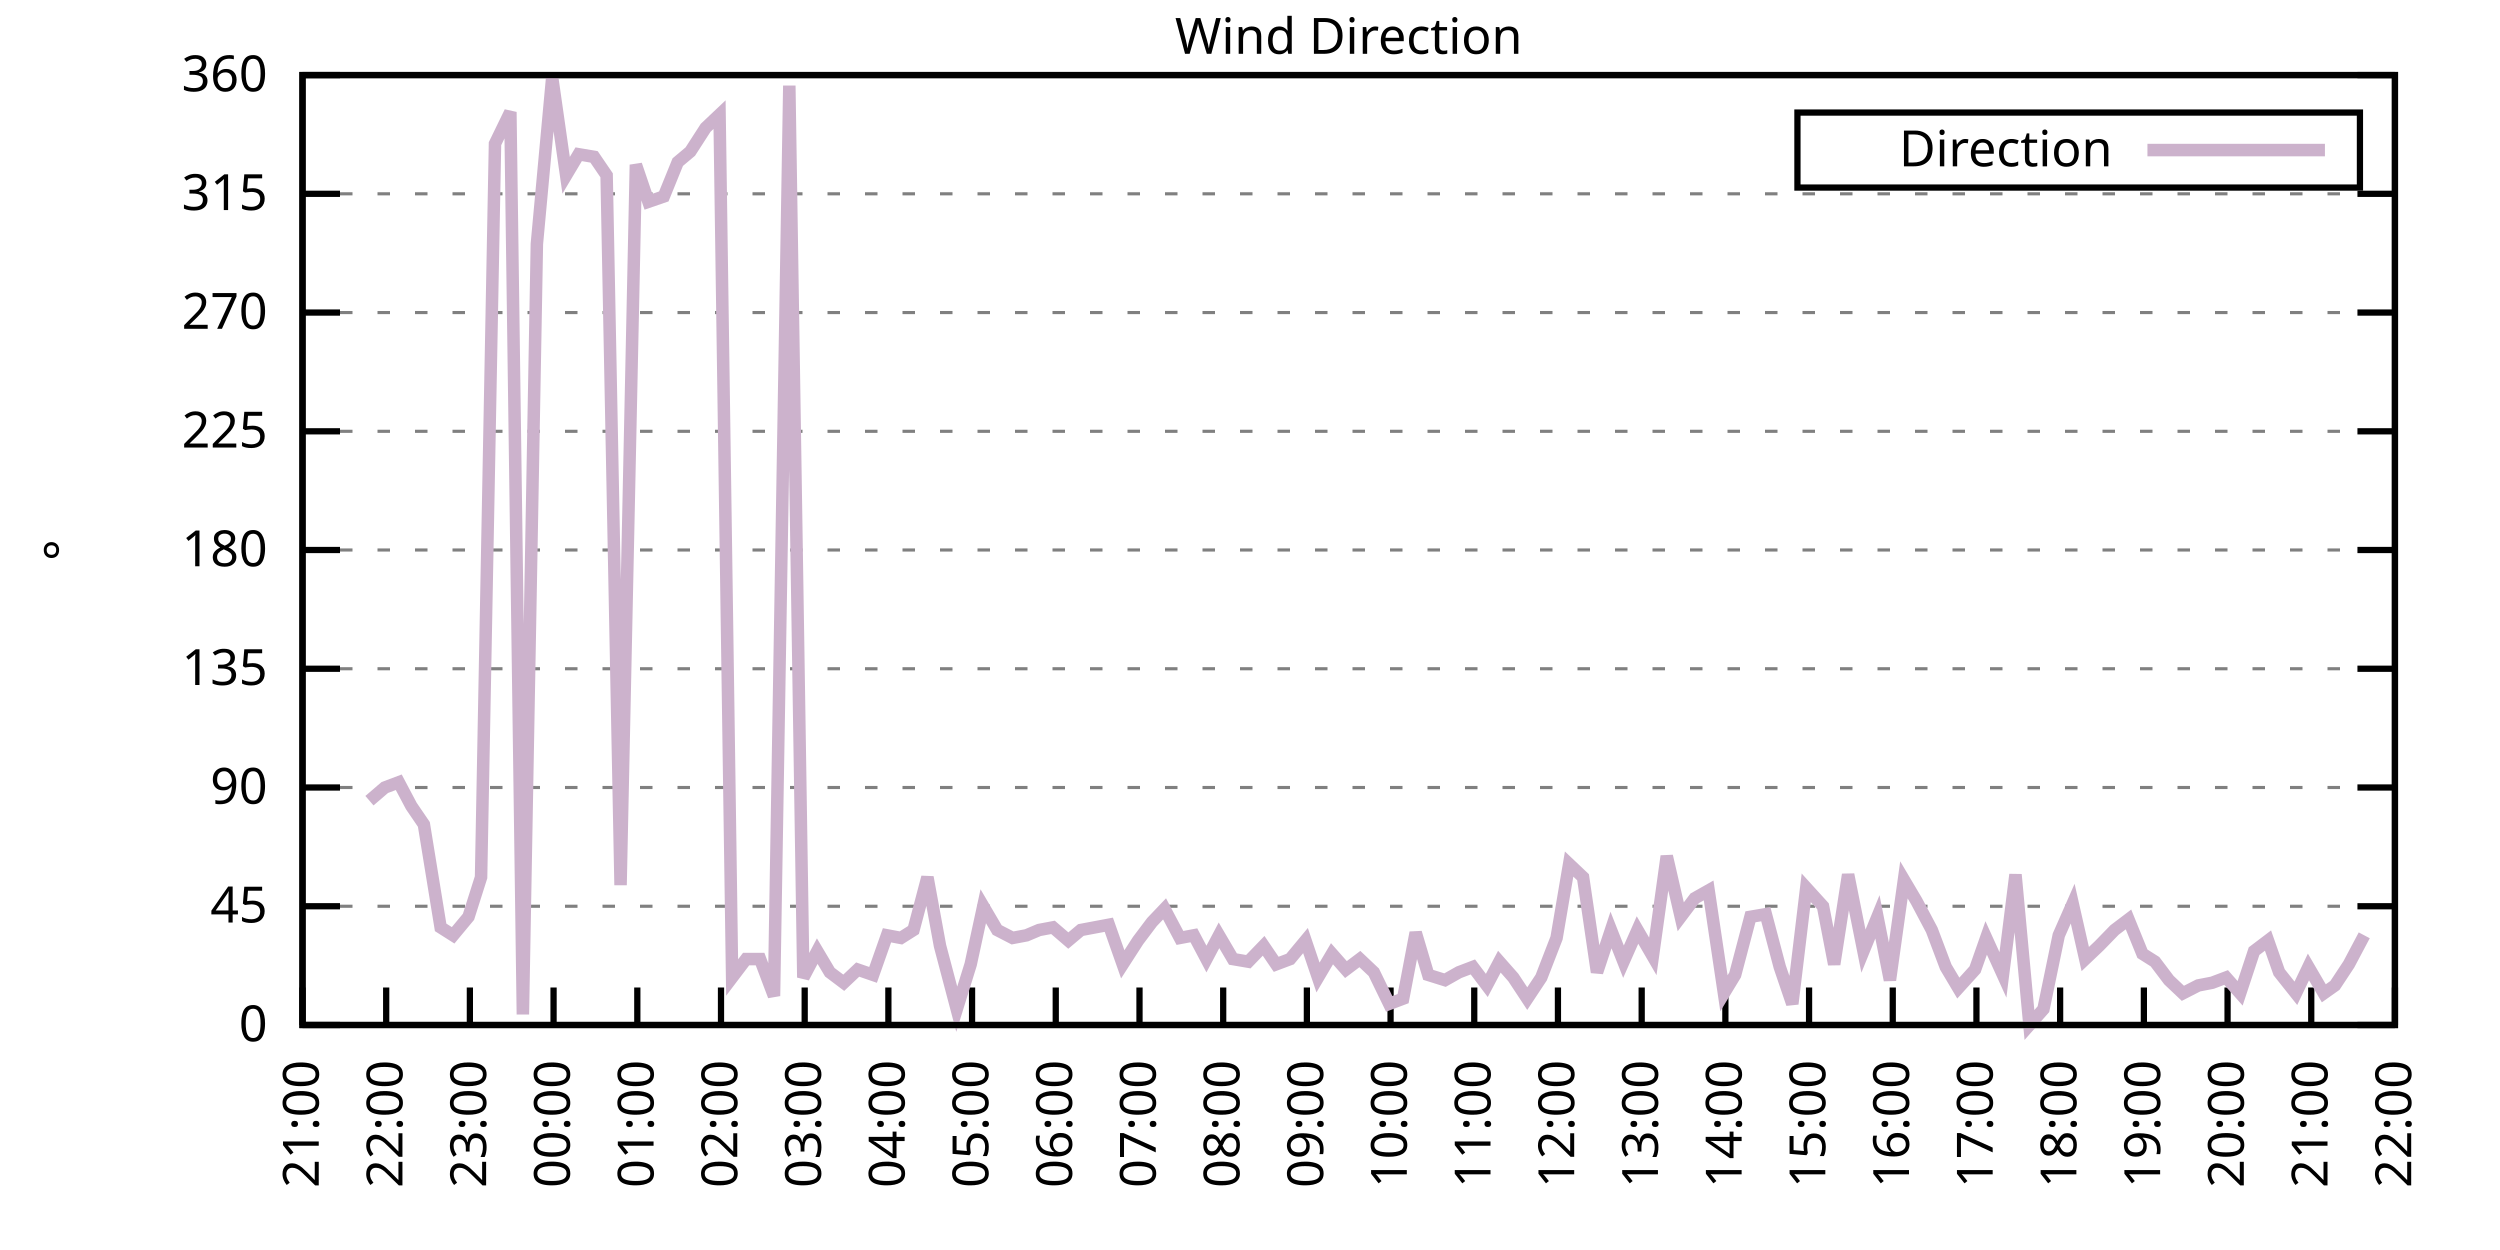
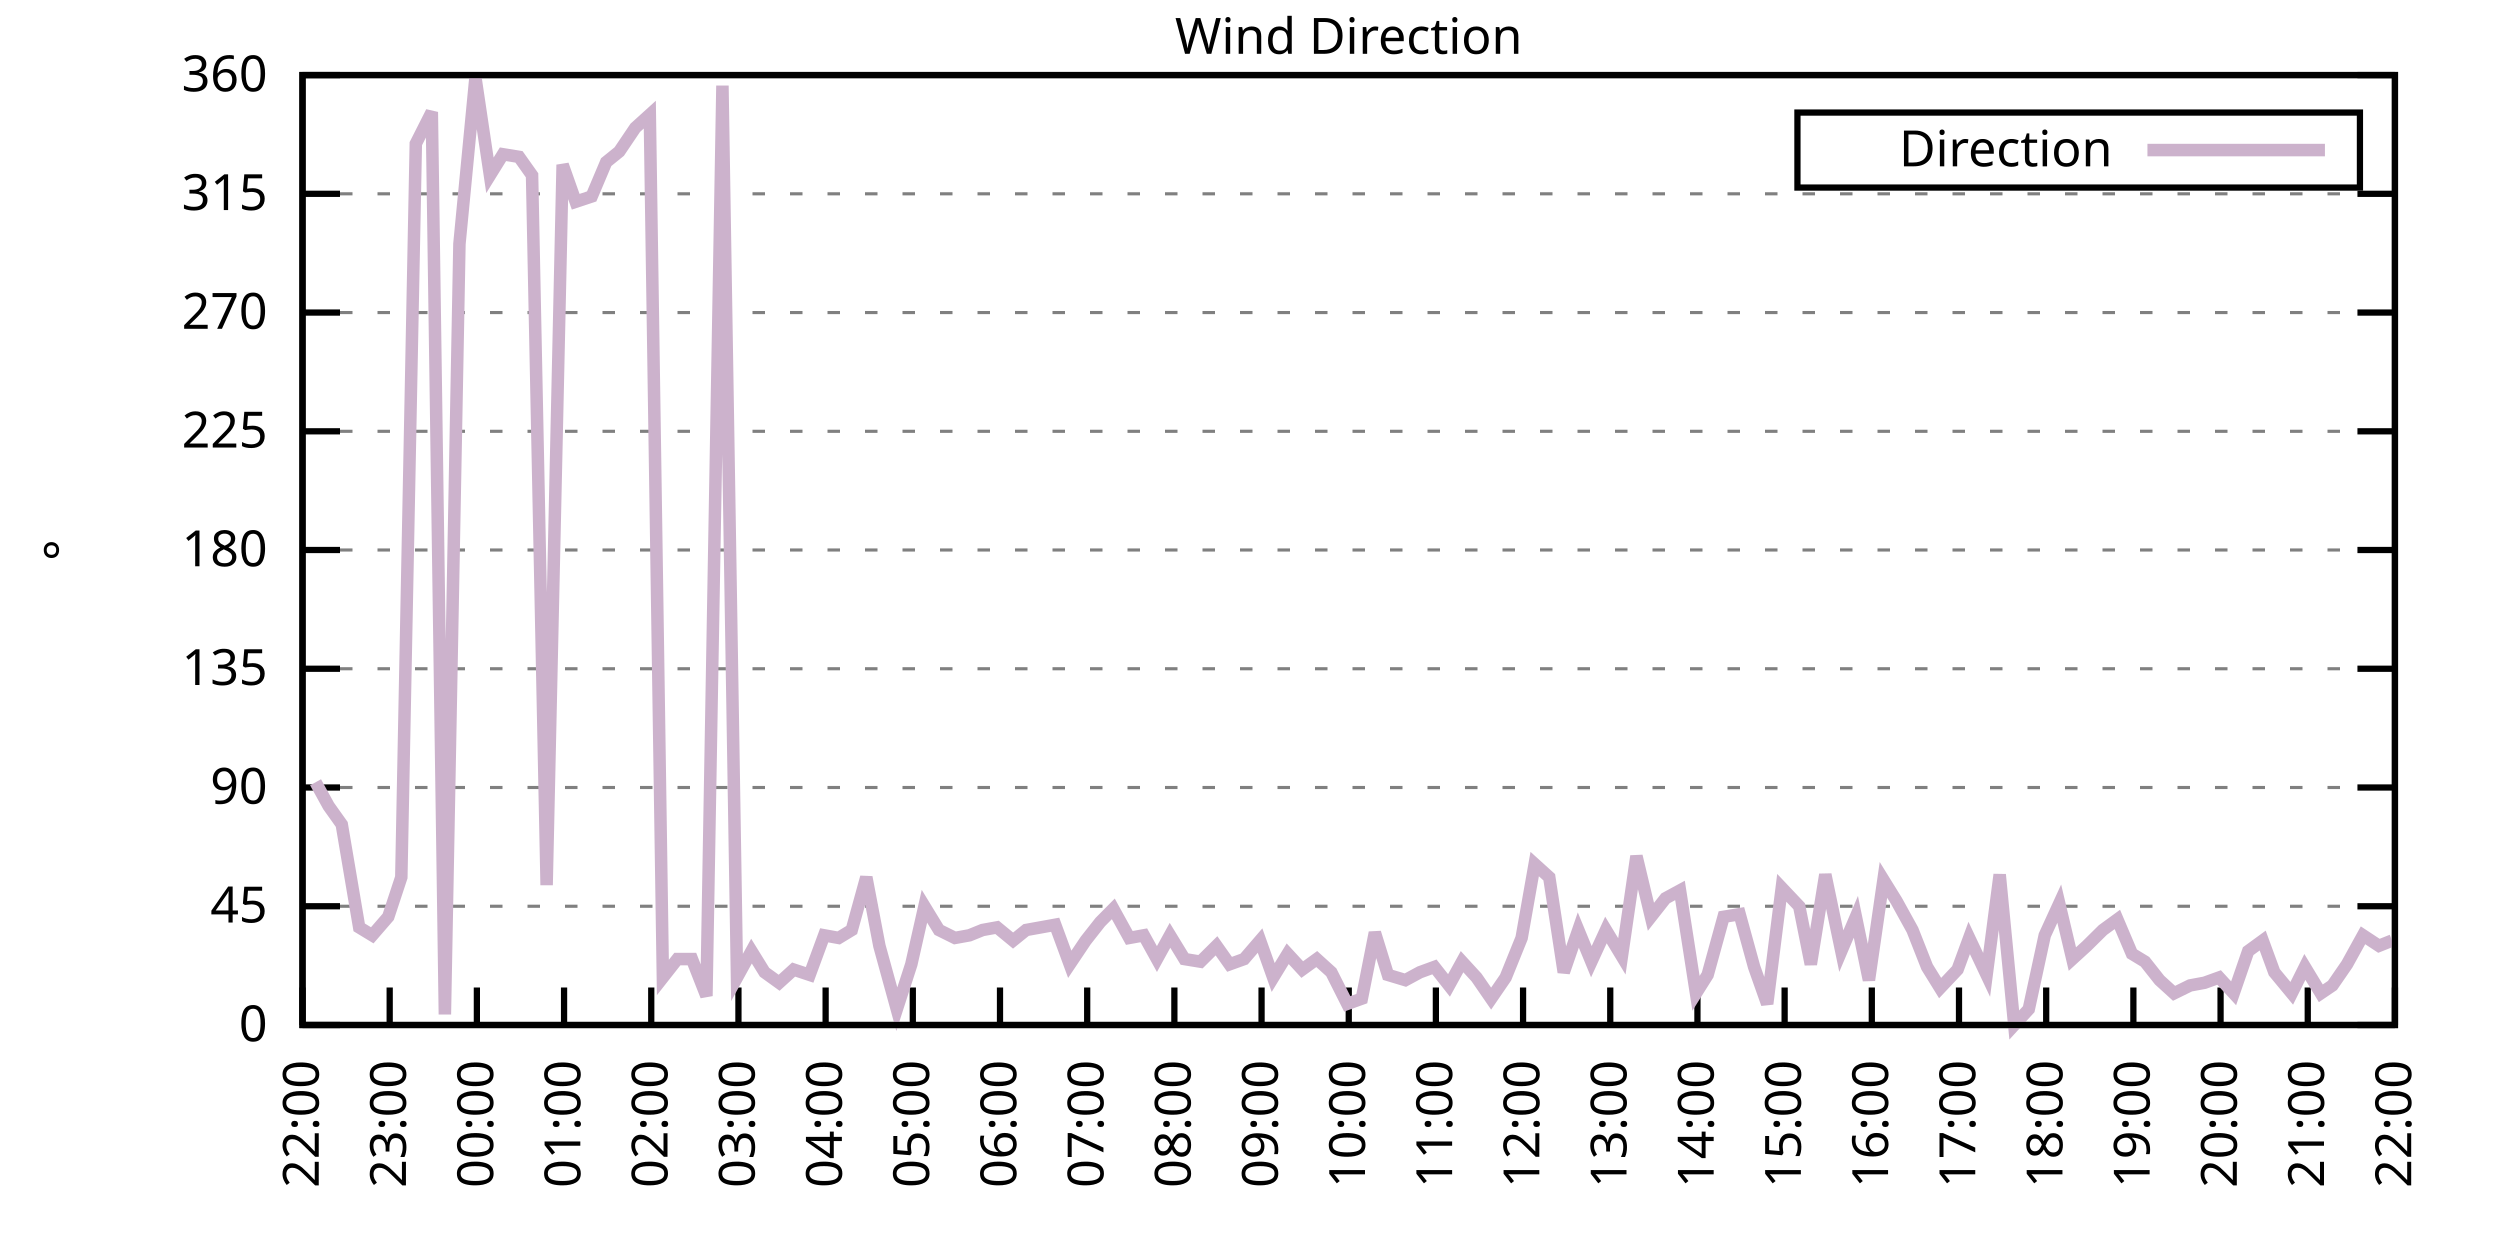
<svg xmlns="http://www.w3.org/2000/svg" xmlns:xlink="http://www.w3.org/1999/xlink" width="400" height="200" viewBox="0 0 400 200">
  <g id="gnuplot_canvas">
    <rect x="0" y="0" width="400" height="200" fill="none" />
    <defs>
      <circle id="gpDot" r="0.5" stroke-width="0.5" stroke="currentColor" />
      <path id="gpPt0" stroke-width="0.333" stroke="currentColor" d="M-1,0 h2 M0,-1 v2" />
      <path id="gpPt1" stroke-width="0.333" stroke="currentColor" d="M-1,-1 L1,1 M1,-1 L-1,1" />
      <path id="gpPt2" stroke-width="0.333" stroke="currentColor" d="M-1,0 L1,0 M0,-1 L0,1 M-1,-1 L1,1 M-1,1 L1,-1" />
      <rect id="gpPt3" stroke-width="0.333" stroke="currentColor" x="-1" y="-1" width="2" height="2" />
      <rect id="gpPt4" stroke-width="0.333" stroke="currentColor" fill="currentColor" x="-1" y="-1" width="2" height="2" />
      <circle id="gpPt5" stroke-width="0.333" stroke="currentColor" cx="0" cy="0" r="1" />
      <use xlink:href="#gpPt5" id="gpPt6" fill="currentColor" stroke="none" />
      <path id="gpPt7" stroke-width="0.333" stroke="currentColor" d="M0,-1.33 L-1.33,0.67 L1.33,0.67 z" />
      <use xlink:href="#gpPt7" id="gpPt8" fill="currentColor" stroke="none" />
      <use xlink:href="#gpPt7" id="gpPt9" stroke="currentColor" transform="rotate(180)" />
      <use xlink:href="#gpPt9" id="gpPt10" fill="currentColor" stroke="none" />
      <use xlink:href="#gpPt3" id="gpPt11" stroke="currentColor" transform="rotate(45)" />
      <use xlink:href="#gpPt11" id="gpPt12" fill="currentColor" stroke="none" />
      <path id="gpPt13" stroke-width="0.333" stroke="currentColor" d="M0,1.330 L1.265,0.411 L0.782,-1.067 L-0.782,-1.076 L-1.265,0.411 z" />
      <use xlink:href="#gpPt13" id="gpPt14" fill="currentColor" stroke="none" />
      <filter id="textbox" filterUnits="objectBoundingBox" x="0" y="0" height="1" width="1">
        <feFlood flood-color="white" flood-opacity="1" result="bgnd" />
        <feComposite in="SourceGraphic" in2="bgnd" operator="atop" />
      </filter>
      <filter id="greybox" filterUnits="objectBoundingBox" x="0" y="0" height="1" width="1">
        <feFlood flood-color="lightgrey" flood-opacity="1" result="grey" />
        <feComposite in="SourceGraphic" in2="grey" operator="atop" />
      </filter>
    </defs>
    <g fill="none" color="white" stroke="currentColor" stroke-width="1.00" stroke-linecap="butt" stroke-linejoin="miter">
</g>
    <g fill="none" color="black" stroke="currentColor" stroke-width="1.00" stroke-linecap="butt" stroke-linejoin="miter">
      <g stroke="none" shape-rendering="crispEdges">
        <polygon fill="rgb(255, 255, 255)" points="48.40,164.00 383.18,164.00 383.18,12.02 48.40,12.02 " />
      </g>
    </g>
    <g fill="none" color="black" stroke="currentColor" stroke-width="1.00" stroke-linecap="butt" stroke-linejoin="miter">
</g>
    <g fill="none" color="black" stroke="black" stroke-width="0.50" stroke-linecap="butt" stroke-linejoin="miter">
</g>
    <g fill="none" color="gray" stroke="currentColor" stroke-width="0.50" stroke-linecap="butt" stroke-linejoin="miter">
      <path stroke="gray" stroke-dasharray="2,4" class="gridline" d="M48.40,164.00 L383.19,164.00  " />
    </g>
    <g fill="none" color="gray" stroke="gray" stroke-width="1.00" stroke-linecap="butt" stroke-linejoin="miter">
</g>
    <g fill="none" color="black" stroke="currentColor" stroke-width="1.00" stroke-linecap="butt" stroke-linejoin="miter">
      <path stroke="black" d="M48.40,164.00 L54.40,164.00 M383.19,164.00 L377.19,164.00  " />
      <g transform="translate(42.80,166.60)" stroke="none" fill="black" font-family="Sans" font-size="8.00" text-anchor="end">
        <text>
          <tspan font-family="Sans"> 0</tspan>
        </text>
      </g>
    </g>
    <g fill="none" color="black" stroke="currentColor" stroke-width="1.00" stroke-linecap="butt" stroke-linejoin="miter">
</g>
    <g fill="none" color="black" stroke="black" stroke-width="0.50" stroke-linecap="butt" stroke-linejoin="miter">
</g>
    <g fill="none" color="gray" stroke="currentColor" stroke-width="0.50" stroke-linecap="butt" stroke-linejoin="miter">
      <path stroke="gray" stroke-dasharray="2,4" class="gridline" d="M48.40,145.00 L383.19,145.00  " />
    </g>
    <g fill="none" color="gray" stroke="gray" stroke-width="1.00" stroke-linecap="butt" stroke-linejoin="miter">
</g>
    <g fill="none" color="black" stroke="currentColor" stroke-width="1.00" stroke-linecap="butt" stroke-linejoin="miter">
      <path stroke="black" d="M48.40,145.00 L54.40,145.00 M383.19,145.00 L377.19,145.00  " />
      <g transform="translate(42.80,147.60)" stroke="none" fill="black" font-family="Sans" font-size="8.00" text-anchor="end">
        <text>
          <tspan font-family="Sans"> 45</tspan>
        </text>
      </g>
    </g>
    <g fill="none" color="black" stroke="currentColor" stroke-width="1.00" stroke-linecap="butt" stroke-linejoin="miter">
</g>
    <g fill="none" color="black" stroke="black" stroke-width="0.50" stroke-linecap="butt" stroke-linejoin="miter">
</g>
    <g fill="none" color="gray" stroke="currentColor" stroke-width="0.50" stroke-linecap="butt" stroke-linejoin="miter">
      <path stroke="gray" stroke-dasharray="2,4" class="gridline" d="M48.40,126.00 L383.19,126.00  " />
    </g>
    <g fill="none" color="gray" stroke="gray" stroke-width="1.00" stroke-linecap="butt" stroke-linejoin="miter">
</g>
    <g fill="none" color="black" stroke="currentColor" stroke-width="1.00" stroke-linecap="butt" stroke-linejoin="miter">
      <path stroke="black" d="M48.40,126.00 L54.40,126.00 M383.19,126.00 L377.19,126.00  " />
      <g transform="translate(42.80,128.60)" stroke="none" fill="black" font-family="Sans" font-size="8.00" text-anchor="end">
        <text>
          <tspan font-family="Sans"> 90</tspan>
        </text>
      </g>
    </g>
    <g fill="none" color="black" stroke="currentColor" stroke-width="1.00" stroke-linecap="butt" stroke-linejoin="miter">
</g>
    <g fill="none" color="black" stroke="black" stroke-width="0.50" stroke-linecap="butt" stroke-linejoin="miter">
</g>
    <g fill="none" color="gray" stroke="currentColor" stroke-width="0.50" stroke-linecap="butt" stroke-linejoin="miter">
      <path stroke="gray" stroke-dasharray="2,4" class="gridline" d="M48.40,107.00 L383.19,107.00  " />
    </g>
    <g fill="none" color="gray" stroke="gray" stroke-width="1.00" stroke-linecap="butt" stroke-linejoin="miter">
</g>
    <g fill="none" color="black" stroke="currentColor" stroke-width="1.00" stroke-linecap="butt" stroke-linejoin="miter">
      <path stroke="black" d="M48.40,107.00 L54.40,107.00 M383.19,107.00 L377.19,107.00  " />
      <g transform="translate(42.80,109.60)" stroke="none" fill="black" font-family="Sans" font-size="8.00" text-anchor="end">
        <text>
          <tspan font-family="Sans"> 135</tspan>
        </text>
      </g>
    </g>
    <g fill="none" color="black" stroke="currentColor" stroke-width="1.00" stroke-linecap="butt" stroke-linejoin="miter">
</g>
    <g fill="none" color="black" stroke="black" stroke-width="0.50" stroke-linecap="butt" stroke-linejoin="miter">
</g>
    <g fill="none" color="gray" stroke="currentColor" stroke-width="0.50" stroke-linecap="butt" stroke-linejoin="miter">
      <path stroke="gray" stroke-dasharray="2,4" class="gridline" d="M48.40,88.00 L383.19,88.00  " />
    </g>
    <g fill="none" color="gray" stroke="gray" stroke-width="1.00" stroke-linecap="butt" stroke-linejoin="miter">
</g>
    <g fill="none" color="black" stroke="currentColor" stroke-width="1.00" stroke-linecap="butt" stroke-linejoin="miter">
      <path stroke="black" d="M48.40,88.00 L54.40,88.00 M383.19,88.00 L377.19,88.00  " />
      <g transform="translate(42.80,90.60)" stroke="none" fill="black" font-family="Sans" font-size="8.00" text-anchor="end">
        <text>
          <tspan font-family="Sans"> 180</tspan>
        </text>
      </g>
    </g>
    <g fill="none" color="black" stroke="currentColor" stroke-width="1.00" stroke-linecap="butt" stroke-linejoin="miter">
</g>
    <g fill="none" color="black" stroke="black" stroke-width="0.50" stroke-linecap="butt" stroke-linejoin="miter">
</g>
    <g fill="none" color="gray" stroke="currentColor" stroke-width="0.50" stroke-linecap="butt" stroke-linejoin="miter">
      <path stroke="gray" stroke-dasharray="2,4" class="gridline" d="M48.40,69.01 L383.19,69.01  " />
    </g>
    <g fill="none" color="gray" stroke="gray" stroke-width="1.00" stroke-linecap="butt" stroke-linejoin="miter">
</g>
    <g fill="none" color="black" stroke="currentColor" stroke-width="1.00" stroke-linecap="butt" stroke-linejoin="miter">
      <path stroke="black" d="M48.40,69.01 L54.40,69.01 M383.19,69.01 L377.19,69.01  " />
      <g transform="translate(42.80,71.61)" stroke="none" fill="black" font-family="Sans" font-size="8.00" text-anchor="end">
        <text>
          <tspan font-family="Sans"> 225</tspan>
        </text>
      </g>
    </g>
    <g fill="none" color="black" stroke="currentColor" stroke-width="1.00" stroke-linecap="butt" stroke-linejoin="miter">
</g>
    <g fill="none" color="black" stroke="black" stroke-width="0.50" stroke-linecap="butt" stroke-linejoin="miter">
</g>
    <g fill="none" color="gray" stroke="currentColor" stroke-width="0.50" stroke-linecap="butt" stroke-linejoin="miter">
      <path stroke="gray" stroke-dasharray="2,4" class="gridline" d="M48.40,50.01 L383.19,50.01  " />
    </g>
    <g fill="none" color="gray" stroke="gray" stroke-width="1.00" stroke-linecap="butt" stroke-linejoin="miter">
</g>
    <g fill="none" color="black" stroke="currentColor" stroke-width="1.00" stroke-linecap="butt" stroke-linejoin="miter">
      <path stroke="black" d="M48.40,50.01 L54.40,50.01 M383.19,50.01 L377.19,50.01  " />
      <g transform="translate(42.80,52.61)" stroke="none" fill="black" font-family="Sans" font-size="8.00" text-anchor="end">
        <text>
          <tspan font-family="Sans"> 270</tspan>
        </text>
      </g>
    </g>
    <g fill="none" color="black" stroke="currentColor" stroke-width="1.00" stroke-linecap="butt" stroke-linejoin="miter">
</g>
    <g fill="none" color="black" stroke="black" stroke-width="0.50" stroke-linecap="butt" stroke-linejoin="miter">
</g>
    <g fill="none" color="gray" stroke="currentColor" stroke-width="0.50" stroke-linecap="butt" stroke-linejoin="miter">
      <path stroke="gray" stroke-dasharray="2,4" class="gridline" d="M48.40,31.01 L383.19,31.01  " />
    </g>
    <g fill="none" color="gray" stroke="gray" stroke-width="1.00" stroke-linecap="butt" stroke-linejoin="miter">
</g>
    <g fill="none" color="black" stroke="currentColor" stroke-width="1.00" stroke-linecap="butt" stroke-linejoin="miter">
      <path stroke="black" d="M48.40,31.01 L54.40,31.01 M383.19,31.01 L377.19,31.01  " />
      <g transform="translate(42.80,33.61)" stroke="none" fill="black" font-family="Sans" font-size="8.00" text-anchor="end">
        <text>
          <tspan font-family="Sans"> 315</tspan>
        </text>
      </g>
    </g>
    <g fill="none" color="black" stroke="currentColor" stroke-width="1.00" stroke-linecap="butt" stroke-linejoin="miter">
</g>
    <g fill="none" color="black" stroke="black" stroke-width="0.50" stroke-linecap="butt" stroke-linejoin="miter">
</g>
    <g fill="none" color="gray" stroke="currentColor" stroke-width="0.50" stroke-linecap="butt" stroke-linejoin="miter">
      <path stroke="gray" stroke-dasharray="2,4" class="gridline" d="M48.40,12.01 L383.19,12.01  " />
    </g>
    <g fill="none" color="gray" stroke="gray" stroke-width="1.00" stroke-linecap="butt" stroke-linejoin="miter">
</g>
    <g fill="none" color="black" stroke="currentColor" stroke-width="1.00" stroke-linecap="butt" stroke-linejoin="miter">
      <path stroke="black" d="M48.40,12.01 L54.40,12.01 M383.19,12.01 L377.19,12.01  " />
      <g transform="translate(42.80,14.61)" stroke="none" fill="black" font-family="Sans" font-size="8.00" text-anchor="end">
        <text>
          <tspan font-family="Sans"> 360</tspan>
        </text>
      </g>
    </g>
    <g fill="none" color="black" stroke="currentColor" stroke-width="1.00" stroke-linecap="butt" stroke-linejoin="miter">
      <path stroke="black" d="M48.40,164.00 L48.40,158.00  " />
      <g transform="translate(51.00,169.60) rotate(270.00)" stroke="none" fill="black" font-family="Sans" font-size="8.00" text-anchor="end">
        <text>
-           <tspan font-family="Sans">21:00</tspan>
-         </text>
-       </g>
-     </g>
-     <g fill="none" color="black" stroke="currentColor" stroke-width="1.00" stroke-linecap="butt" stroke-linejoin="miter">
-       <path stroke="black" d="M61.79,164.00 L61.79,158.00  " />
-       <g transform="translate(64.39,169.60) rotate(270.00)" stroke="none" fill="black" font-family="Sans" font-size="8.00" text-anchor="end">
-         <text>
          <tspan font-family="Sans">22:00</tspan>
        </text>
      </g>
    </g>
    <g fill="none" color="black" stroke="currentColor" stroke-width="1.00" stroke-linecap="butt" stroke-linejoin="miter">
-       <path stroke="black" d="M75.18,164.00 L75.18,158.00  " />
-       <g transform="translate(77.78,169.60) rotate(270.00)" stroke="none" fill="black" font-family="Sans" font-size="8.00" text-anchor="end">
+       <path stroke="black" d="M62.35,164.00 L62.35,158.00  " />
+       <g transform="translate(64.95,169.60) rotate(270.00)" stroke="none" fill="black" font-family="Sans" font-size="8.00" text-anchor="end">
        <text>
          <tspan font-family="Sans">23:00</tspan>
        </text>
      </g>
    </g>
    <g fill="none" color="black" stroke="currentColor" stroke-width="1.00" stroke-linecap="butt" stroke-linejoin="miter">
-       <path stroke="black" d="M88.57,164.00 L88.57,158.00  " />
-       <g transform="translate(91.17,169.60) rotate(270.00)" stroke="none" fill="black" font-family="Sans" font-size="8.00" text-anchor="end">
+       <path stroke="black" d="M76.30,164.00 L76.30,158.00  " />
+       <g transform="translate(78.90,169.60) rotate(270.00)" stroke="none" fill="black" font-family="Sans" font-size="8.00" text-anchor="end">
        <text>
          <tspan font-family="Sans">00:00</tspan>
        </text>
      </g>
    </g>
    <g fill="none" color="black" stroke="currentColor" stroke-width="1.00" stroke-linecap="butt" stroke-linejoin="miter">
-       <path stroke="black" d="M101.97,164.00 L101.97,158.00  " />
-       <g transform="translate(104.57,169.60) rotate(270.00)" stroke="none" fill="black" font-family="Sans" font-size="8.00" text-anchor="end">
+       <path stroke="black" d="M90.25,164.00 L90.25,158.00  " />
+       <g transform="translate(92.85,169.60) rotate(270.00)" stroke="none" fill="black" font-family="Sans" font-size="8.00" text-anchor="end">
        <text>
          <tspan font-family="Sans">01:00</tspan>
        </text>
      </g>
    </g>
    <g fill="none" color="black" stroke="currentColor" stroke-width="1.00" stroke-linecap="butt" stroke-linejoin="miter">
-       <path stroke="black" d="M115.36,164.00 L115.36,158.00  " />
-       <g transform="translate(117.96,169.60) rotate(270.00)" stroke="none" fill="black" font-family="Sans" font-size="8.00" text-anchor="end">
+       <path stroke="black" d="M104.20,164.00 L104.20,158.00  " />
+       <g transform="translate(106.80,169.60) rotate(270.00)" stroke="none" fill="black" font-family="Sans" font-size="8.00" text-anchor="end">
        <text>
          <tspan font-family="Sans">02:00</tspan>
        </text>
      </g>
    </g>
    <g fill="none" color="black" stroke="currentColor" stroke-width="1.00" stroke-linecap="butt" stroke-linejoin="miter">
-       <path stroke="black" d="M128.75,164.00 L128.75,158.00  " />
-       <g transform="translate(131.35,169.60) rotate(270.00)" stroke="none" fill="black" font-family="Sans" font-size="8.00" text-anchor="end">
+       <path stroke="black" d="M118.15,164.00 L118.15,158.00  " />
+       <g transform="translate(120.75,169.60) rotate(270.00)" stroke="none" fill="black" font-family="Sans" font-size="8.00" text-anchor="end">
        <text>
          <tspan font-family="Sans">03:00</tspan>
        </text>
      </g>
    </g>
    <g fill="none" color="black" stroke="currentColor" stroke-width="1.00" stroke-linecap="butt" stroke-linejoin="miter">
-       <path stroke="black" d="M142.14,164.00 L142.14,158.00  " />
-       <g transform="translate(144.74,169.60) rotate(270.00)" stroke="none" fill="black" font-family="Sans" font-size="8.00" text-anchor="end">
+       <path stroke="black" d="M132.10,164.00 L132.10,158.00  " />
+       <g transform="translate(134.70,169.60) rotate(270.00)" stroke="none" fill="black" font-family="Sans" font-size="8.00" text-anchor="end">
        <text>
          <tspan font-family="Sans">04:00</tspan>
        </text>
      </g>
    </g>
    <g fill="none" color="black" stroke="currentColor" stroke-width="1.00" stroke-linecap="butt" stroke-linejoin="miter">
-       <path stroke="black" d="M155.53,164.00 L155.53,158.00  " />
-       <g transform="translate(158.13,169.60) rotate(270.00)" stroke="none" fill="black" font-family="Sans" font-size="8.00" text-anchor="end">
+       <path stroke="black" d="M146.05,164.00 L146.05,158.00  " />
+       <g transform="translate(148.65,169.60) rotate(270.00)" stroke="none" fill="black" font-family="Sans" font-size="8.00" text-anchor="end">
        <text>
          <tspan font-family="Sans">05:00</tspan>
        </text>
      </g>
    </g>
    <g fill="none" color="black" stroke="currentColor" stroke-width="1.00" stroke-linecap="butt" stroke-linejoin="miter">
-       <path stroke="black" d="M168.92,164.00 L168.92,158.00  " />
-       <g transform="translate(171.52,169.60) rotate(270.00)" stroke="none" fill="black" font-family="Sans" font-size="8.00" text-anchor="end">
+       <path stroke="black" d="M160.00,164.00 L160.00,158.00  " />
+       <g transform="translate(162.60,169.60) rotate(270.00)" stroke="none" fill="black" font-family="Sans" font-size="8.00" text-anchor="end">
        <text>
          <tspan font-family="Sans">06:00</tspan>
        </text>
      </g>
    </g>
    <g fill="none" color="black" stroke="currentColor" stroke-width="1.00" stroke-linecap="butt" stroke-linejoin="miter">
-       <path stroke="black" d="M182.32,164.00 L182.32,158.00  " />
-       <g transform="translate(184.92,169.60) rotate(270.00)" stroke="none" fill="black" font-family="Sans" font-size="8.00" text-anchor="end">
+       <path stroke="black" d="M173.95,164.00 L173.95,158.00  " />
+       <g transform="translate(176.55,169.60) rotate(270.00)" stroke="none" fill="black" font-family="Sans" font-size="8.00" text-anchor="end">
        <text>
          <tspan font-family="Sans">07:00</tspan>
        </text>
      </g>
    </g>
    <g fill="none" color="black" stroke="currentColor" stroke-width="1.00" stroke-linecap="butt" stroke-linejoin="miter">
-       <path stroke="black" d="M195.71,164.00 L195.71,158.00  " />
-       <g transform="translate(198.31,169.60) rotate(270.00)" stroke="none" fill="black" font-family="Sans" font-size="8.00" text-anchor="end">
+       <path stroke="black" d="M187.90,164.00 L187.90,158.00  " />
+       <g transform="translate(190.50,169.60) rotate(270.00)" stroke="none" fill="black" font-family="Sans" font-size="8.00" text-anchor="end">
        <text>
          <tspan font-family="Sans">08:00</tspan>
        </text>
      </g>
    </g>
    <g fill="none" color="black" stroke="currentColor" stroke-width="1.00" stroke-linecap="butt" stroke-linejoin="miter">
-       <path stroke="black" d="M209.10,164.00 L209.10,158.00  " />
-       <g transform="translate(211.70,169.60) rotate(270.00)" stroke="none" fill="black" font-family="Sans" font-size="8.00" text-anchor="end">
+       <path stroke="black" d="M201.85,164.00 L201.85,158.00  " />
+       <g transform="translate(204.45,169.60) rotate(270.00)" stroke="none" fill="black" font-family="Sans" font-size="8.00" text-anchor="end">
        <text>
          <tspan font-family="Sans">09:00</tspan>
        </text>
      </g>
    </g>
    <g fill="none" color="black" stroke="currentColor" stroke-width="1.00" stroke-linecap="butt" stroke-linejoin="miter">
-       <path stroke="black" d="M222.49,164.00 L222.49,158.00  " />
-       <g transform="translate(225.09,169.60) rotate(270.00)" stroke="none" fill="black" font-family="Sans" font-size="8.00" text-anchor="end">
+       <path stroke="black" d="M215.80,164.00 L215.80,158.00  " />
+       <g transform="translate(218.40,169.60) rotate(270.00)" stroke="none" fill="black" font-family="Sans" font-size="8.00" text-anchor="end">
        <text>
          <tspan font-family="Sans">10:00</tspan>
        </text>
      </g>
    </g>
    <g fill="none" color="black" stroke="currentColor" stroke-width="1.00" stroke-linecap="butt" stroke-linejoin="miter">
-       <path stroke="black" d="M235.88,164.00 L235.88,158.00  " />
-       <g transform="translate(238.48,169.60) rotate(270.00)" stroke="none" fill="black" font-family="Sans" font-size="8.00" text-anchor="end">
+       <path stroke="black" d="M229.74,164.00 L229.74,158.00  " />
+       <g transform="translate(232.34,169.60) rotate(270.00)" stroke="none" fill="black" font-family="Sans" font-size="8.00" text-anchor="end">
        <text>
          <tspan font-family="Sans">11:00</tspan>
        </text>
      </g>
    </g>
    <g fill="none" color="black" stroke="currentColor" stroke-width="1.00" stroke-linecap="butt" stroke-linejoin="miter">
-       <path stroke="black" d="M249.27,164.00 L249.27,158.00  " />
-       <g transform="translate(251.87,169.60) rotate(270.00)" stroke="none" fill="black" font-family="Sans" font-size="8.00" text-anchor="end">
+       <path stroke="black" d="M243.69,164.00 L243.69,158.00  " />
+       <g transform="translate(246.29,169.60) rotate(270.00)" stroke="none" fill="black" font-family="Sans" font-size="8.00" text-anchor="end">
        <text>
          <tspan font-family="Sans">12:00</tspan>
        </text>
      </g>
    </g>
    <g fill="none" color="black" stroke="currentColor" stroke-width="1.00" stroke-linecap="butt" stroke-linejoin="miter">
-       <path stroke="black" d="M262.67,164.00 L262.67,158.00  " />
-       <g transform="translate(265.27,169.60) rotate(270.00)" stroke="none" fill="black" font-family="Sans" font-size="8.00" text-anchor="end">
+       <path stroke="black" d="M257.64,164.00 L257.64,158.00  " />
+       <g transform="translate(260.24,169.60) rotate(270.00)" stroke="none" fill="black" font-family="Sans" font-size="8.00" text-anchor="end">
        <text>
          <tspan font-family="Sans">13:00</tspan>
        </text>
      </g>
    </g>
    <g fill="none" color="black" stroke="currentColor" stroke-width="1.00" stroke-linecap="butt" stroke-linejoin="miter">
-       <path stroke="black" d="M276.06,164.00 L276.06,158.00  " />
-       <g transform="translate(278.66,169.60) rotate(270.00)" stroke="none" fill="black" font-family="Sans" font-size="8.00" text-anchor="end">
+       <path stroke="black" d="M271.59,164.00 L271.59,158.00  " />
+       <g transform="translate(274.19,169.60) rotate(270.00)" stroke="none" fill="black" font-family="Sans" font-size="8.00" text-anchor="end">
        <text>
          <tspan font-family="Sans">14:00</tspan>
        </text>
      </g>
    </g>
    <g fill="none" color="black" stroke="currentColor" stroke-width="1.00" stroke-linecap="butt" stroke-linejoin="miter">
-       <path stroke="black" d="M289.45,164.00 L289.45,158.00  " />
-       <g transform="translate(292.05,169.60) rotate(270.00)" stroke="none" fill="black" font-family="Sans" font-size="8.00" text-anchor="end">
+       <path stroke="black" d="M285.54,164.00 L285.54,158.00  " />
+       <g transform="translate(288.14,169.60) rotate(270.00)" stroke="none" fill="black" font-family="Sans" font-size="8.00" text-anchor="end">
        <text>
          <tspan font-family="Sans">15:00</tspan>
        </text>
      </g>
    </g>
    <g fill="none" color="black" stroke="currentColor" stroke-width="1.00" stroke-linecap="butt" stroke-linejoin="miter">
-       <path stroke="black" d="M302.84,164.00 L302.84,158.00  " />
-       <g transform="translate(305.44,169.60) rotate(270.00)" stroke="none" fill="black" font-family="Sans" font-size="8.00" text-anchor="end">
+       <path stroke="black" d="M299.49,164.00 L299.49,158.00  " />
+       <g transform="translate(302.09,169.60) rotate(270.00)" stroke="none" fill="black" font-family="Sans" font-size="8.00" text-anchor="end">
        <text>
          <tspan font-family="Sans">16:00</tspan>
        </text>
      </g>
    </g>
    <g fill="none" color="black" stroke="currentColor" stroke-width="1.00" stroke-linecap="butt" stroke-linejoin="miter">
-       <path stroke="black" d="M316.23,164.00 L316.23,158.00  " />
-       <g transform="translate(318.83,169.60) rotate(270.00)" stroke="none" fill="black" font-family="Sans" font-size="8.00" text-anchor="end">
+       <path stroke="black" d="M313.44,164.00 L313.44,158.00  " />
+       <g transform="translate(316.04,169.60) rotate(270.00)" stroke="none" fill="black" font-family="Sans" font-size="8.00" text-anchor="end">
        <text>
          <tspan font-family="Sans">17:00</tspan>
        </text>
      </g>
    </g>
    <g fill="none" color="black" stroke="currentColor" stroke-width="1.00" stroke-linecap="butt" stroke-linejoin="miter">
-       <path stroke="black" d="M329.62,164.00 L329.62,158.00  " />
-       <g transform="translate(332.22,169.60) rotate(270.00)" stroke="none" fill="black" font-family="Sans" font-size="8.00" text-anchor="end">
+       <path stroke="black" d="M327.39,164.00 L327.39,158.00  " />
+       <g transform="translate(329.99,169.60) rotate(270.00)" stroke="none" fill="black" font-family="Sans" font-size="8.00" text-anchor="end">
        <text>
          <tspan font-family="Sans">18:00</tspan>
        </text>
      </g>
    </g>
    <g fill="none" color="black" stroke="currentColor" stroke-width="1.00" stroke-linecap="butt" stroke-linejoin="miter">
-       <path stroke="black" d="M343.02,164.00 L343.02,158.00  " />
-       <g transform="translate(345.62,169.60) rotate(270.00)" stroke="none" fill="black" font-family="Sans" font-size="8.00" text-anchor="end">
+       <path stroke="black" d="M341.34,164.00 L341.34,158.00  " />
+       <g transform="translate(343.94,169.60) rotate(270.00)" stroke="none" fill="black" font-family="Sans" font-size="8.00" text-anchor="end">
        <text>
          <tspan font-family="Sans">19:00</tspan>
        </text>
      </g>
    </g>
    <g fill="none" color="black" stroke="currentColor" stroke-width="1.00" stroke-linecap="butt" stroke-linejoin="miter">
-       <path stroke="black" d="M356.41,164.00 L356.41,158.00  " />
-       <g transform="translate(359.01,169.60) rotate(270.00)" stroke="none" fill="black" font-family="Sans" font-size="8.00" text-anchor="end">
+       <path stroke="black" d="M355.29,164.00 L355.29,158.00  " />
+       <g transform="translate(357.89,169.60) rotate(270.00)" stroke="none" fill="black" font-family="Sans" font-size="8.00" text-anchor="end">
        <text>
          <tspan font-family="Sans">20:00</tspan>
        </text>
      </g>
    </g>
    <g fill="none" color="black" stroke="currentColor" stroke-width="1.00" stroke-linecap="butt" stroke-linejoin="miter">
-       <path stroke="black" d="M369.80,164.00 L369.80,158.00  " />
-       <g transform="translate(372.40,169.60) rotate(270.00)" stroke="none" fill="black" font-family="Sans" font-size="8.00" text-anchor="end">
+       <path stroke="black" d="M369.24,164.00 L369.24,158.00  " />
+       <g transform="translate(371.84,169.60) rotate(270.00)" stroke="none" fill="black" font-family="Sans" font-size="8.00" text-anchor="end">
        <text>
          <tspan font-family="Sans">21:00</tspan>
        </text>
      </g>
    </g>
    <g fill="none" color="black" stroke="currentColor" stroke-width="1.00" stroke-linecap="butt" stroke-linejoin="miter">
      <path stroke="black" d="M383.19,164.00 L383.19,158.00  " />
      <g transform="translate(385.79,169.60) rotate(270.00)" stroke="none" fill="black" font-family="Sans" font-size="8.00" text-anchor="end">
        <text>
          <tspan font-family="Sans">22:00</tspan>
        </text>
      </g>
    </g>
    <g fill="none" color="black" stroke="currentColor" stroke-width="1.00" stroke-linecap="butt" stroke-linejoin="miter">
</g>
    <g fill="none" color="black" stroke="currentColor" stroke-width="1.00" stroke-linecap="butt" stroke-linejoin="miter">
      <path stroke="black" d="M48.40,12.01 L48.40,164.00 L383.19,164.00 L383.19,12.01 L48.40,12.01 Z  " />
    </g>
    <g fill="none" color="black" stroke="currentColor" stroke-width="1.00" stroke-linecap="butt" stroke-linejoin="miter">
</g>
    <g fill="none" color="black" stroke="currentColor" stroke-width="1.00" stroke-linecap="butt" stroke-linejoin="miter">
      <path stroke="black" d="M287.59,30.01 L287.59,18.01 L377.59,18.01 L377.59,30.01 L287.59,30.01 Z  " />
    </g>
    <g id="Wind_direction_plot_1">
      <g fill="none" color="white" stroke="black" stroke-width="2.00" stroke-linecap="butt" stroke-linejoin="miter">
</g>
      <g fill="none" color="black" stroke="currentColor" stroke-width="2.00" stroke-linecap="butt" stroke-linejoin="miter">
        <g transform="translate(337.99,26.61)" stroke="none" fill="black" font-family="Sans" font-size="8.00" text-anchor="end">
          <text>
            <tspan font-family="Sans">Direction</tspan>
          </text>
        </g>
      </g>
      <g fill="none" color="black" stroke="currentColor" stroke-width="2.00" stroke-linecap="butt" stroke-linejoin="miter">
-         <path stroke="rgb(204, 178, 204)" d="M343.59,24.01 L371.99,24.01 M59.11,128.11 L61.57,126.00 L63.80,125.16 L65.81,128.96 L67.82,131.91 L70.50,148.38   L72.50,149.65 L74.96,146.69 L76.97,140.36 L79.20,22.99 L81.66,17.92 L83.66,162.31 L85.90,39.03 L88.35,12.43   L90.58,28.05 L92.59,24.68 L95.05,25.10 L97.06,28.05 L99.29,141.62 L101.74,26.36 L103.75,32.28 L106.21,31.43   L108.44,25.94 L110.45,24.25 L112.90,20.45 L115.13,18.34 L117.14,156.40 L119.38,153.45 L121.61,153.45 L123.84,159.36   L126.29,13.70 L128.53,156.40 L130.76,152.18 L132.77,155.56 L135.00,157.24 L137.23,155.13 L139.69,155.98 L141.92,149.65   L144.15,150.07 L146.16,148.80 L148.39,140.36 L150.40,151.33 L153.08,161.47 L155.31,154.29 L157.32,145.00 L159.55,148.80   L162.01,150.07 L164.24,149.65 L166.25,148.80 L168.48,148.38 L170.93,150.49 L172.94,148.80 L175.17,148.38 L177.41,147.96   L179.64,154.29 L182.09,150.49 L184.32,147.53 L186.33,145.42 L188.79,150.07 L191.02,149.65 L193.03,153.45 L195.04,149.65   L197.27,153.45 L199.73,153.87 L202.18,151.33 L204.19,154.29 L206.42,153.45 L208.88,150.49 L210.88,156.40 L213.12,152.60   L215.35,155.13 L217.58,153.45 L219.81,155.56 L222.27,160.62 L224.50,159.78 L226.51,149.22 L228.52,155.98 L231.20,156.82   L233.43,155.56 L235.66,154.71 L237.89,157.67 L239.90,153.87 L242.13,156.40 L244.36,159.78 L246.60,156.40 L249.05,150.07   L251.06,138.25 L253.29,140.36 L255.52,155.56 L257.76,148.80 L259.76,153.87 L262.00,148.80 L264.45,153.02 L266.68,136.98   L268.92,146.69 L271.15,143.73 L273.38,142.47 L275.83,158.93 L277.62,155.98 L280.07,146.69 L282.53,146.27 L284.76,154.71   L286.77,160.62 L289.00,142.05 L291.68,145.00 L293.47,154.29 L295.70,139.93 L298.15,152.18 L300.39,146.69 L302.39,156.82   L304.63,140.78 L306.63,144.16 L309.09,148.80 L311.32,154.71 L313.33,158.09 L316.01,155.13 L317.79,150.07 L320.47,155.98   L322.48,139.93 L324.71,164.00 L326.95,161.47 L329.40,149.65 L331.63,144.58 L333.64,153.45 L335.87,151.33 L338.33,148.80   L340.56,147.11 L342.79,152.60 L344.80,153.87 L347.03,156.82 L349.26,158.93 L351.72,157.67 L353.95,157.24 L356.18,156.40   L358.42,158.93 L360.65,152.18 L362.88,150.49 L364.66,155.56 L367.34,158.93 L369.35,154.71 L371.81,158.93 L373.59,157.67   L375.82,154.29 L378.28,149.65  " />
+         <path stroke="rgb(204, 178, 204)" d="M343.59,24.01 L371.99,24.01 M50.49,125.16 L52.58,128.96 L54.68,131.91 L57.47,148.38 L59.56,149.65 L62.12,146.69   L64.21,140.36 L66.53,22.99 L69.09,17.92 L71.18,162.31 L73.51,39.03 L76.07,12.43 L78.39,28.05 L80.48,24.68   L83.04,25.10 L85.13,28.05 L87.46,141.62 L90.02,26.36 L92.11,32.28 L94.67,31.43 L96.99,25.94 L99.08,24.25   L101.64,20.45 L103.97,18.34 L106.06,156.40 L108.38,153.45 L110.71,153.45 L113.03,159.36 L115.59,13.70 L117.92,156.40   L120.24,152.18 L122.33,155.56 L124.66,157.24 L126.98,155.13 L129.54,155.98 L131.87,149.65 L134.19,150.07 L136.28,148.80   L138.61,140.36 L140.70,151.33 L143.49,161.47 L145.81,154.29 L147.91,145.00 L150.23,148.80 L152.79,150.07 L155.11,149.65   L157.21,148.80 L159.53,148.38 L162.09,150.49 L164.18,148.80 L166.51,148.38 L168.83,147.96 L171.16,154.29 L173.71,150.49   L176.04,147.53 L178.13,145.42 L180.69,150.07 L183.01,149.65 L185.11,153.45 L187.20,149.65 L189.52,153.45 L192.08,153.87   L194.64,151.33 L196.73,154.29 L199.06,153.45 L201.61,150.49 L203.71,156.40 L206.03,152.60 L208.36,155.13 L210.68,153.45   L213.01,155.56 L215.56,160.62 L217.89,159.78 L219.98,149.22 L222.07,155.98 L224.86,156.82 L227.19,155.56 L229.51,154.71   L231.84,157.67 L233.93,153.87 L236.25,156.40 L238.58,159.78 L240.90,156.40 L243.46,150.07 L245.55,138.25 L247.88,140.36   L250.20,155.56 L252.53,148.80 L254.62,153.87 L256.95,148.80 L259.50,153.02 L261.83,136.98 L264.15,146.69 L266.48,143.73   L268.80,142.47 L271.36,158.93 L273.22,155.98 L275.78,146.69 L278.34,146.27 L280.66,154.71 L282.75,160.62 L285.08,142.05   L287.87,145.00 L289.73,154.29 L292.05,139.93 L294.61,152.18 L296.94,146.69 L299.03,156.82 L301.35,140.78 L303.44,144.16   L306.00,148.80 L308.33,154.71 L310.42,158.09 L313.21,155.13 L315.07,150.07 L317.86,155.98 L319.95,139.93 L322.28,164.00   L324.60,161.47 L327.16,149.65 L329.48,144.58 L331.58,153.45 L333.90,151.33 L336.46,148.80 L338.78,147.11 L341.11,152.60   L343.20,153.87 L345.53,156.82 L347.85,158.93 L350.41,157.67 L352.73,157.24 L355.06,156.40 L357.38,158.93 L359.71,152.18   L362.03,150.49 L363.89,155.56 L366.68,158.93 L368.78,154.71 L371.33,158.93 L373.19,157.67 L375.52,154.29 L378.08,149.65   L380.63,151.33 L382.73,150.49  " />
      </g>
    </g>
    <g fill="none" color="black" stroke="currentColor" stroke-width="2.00" stroke-linecap="butt" stroke-linejoin="miter">
</g>
    <g fill="none" color="black" stroke="black" stroke-width="1.00" stroke-linecap="butt" stroke-linejoin="miter">
</g>
    <g fill="none" color="black" stroke="currentColor" stroke-width="1.00" stroke-linecap="butt" stroke-linejoin="miter">
      <path stroke="black" d="M48.40,12.01 L48.40,164.00 L383.19,164.00 L383.19,12.01 L48.40,12.01 Z  " />
      <g transform="translate(12.80,88.01) rotate(270.00)" stroke="none" fill="black" font-family="Sans" font-size="8.00" text-anchor="middle">
        <text>
          <tspan font-family="Sans">°</tspan>
        </text>
      </g>
    </g>
    <g fill="none" color="black" stroke="currentColor" stroke-width="1.00" stroke-linecap="butt" stroke-linejoin="miter">
</g>
    <g fill="none" color="black" stroke="currentColor" stroke-width="1.00" stroke-linecap="butt" stroke-linejoin="miter">
      <g transform="translate(215.79,8.61)" stroke="none" fill="black" font-family="Sans" font-size="8.00" text-anchor="middle">
        <text>
          <tspan font-family="Sans">Wind Direction</tspan>
        </text>
      </g>
    </g>
    <g fill="none" color="black" stroke="currentColor" stroke-width="1.00" stroke-linecap="butt" stroke-linejoin="miter">
</g>
  </g>
</svg>
